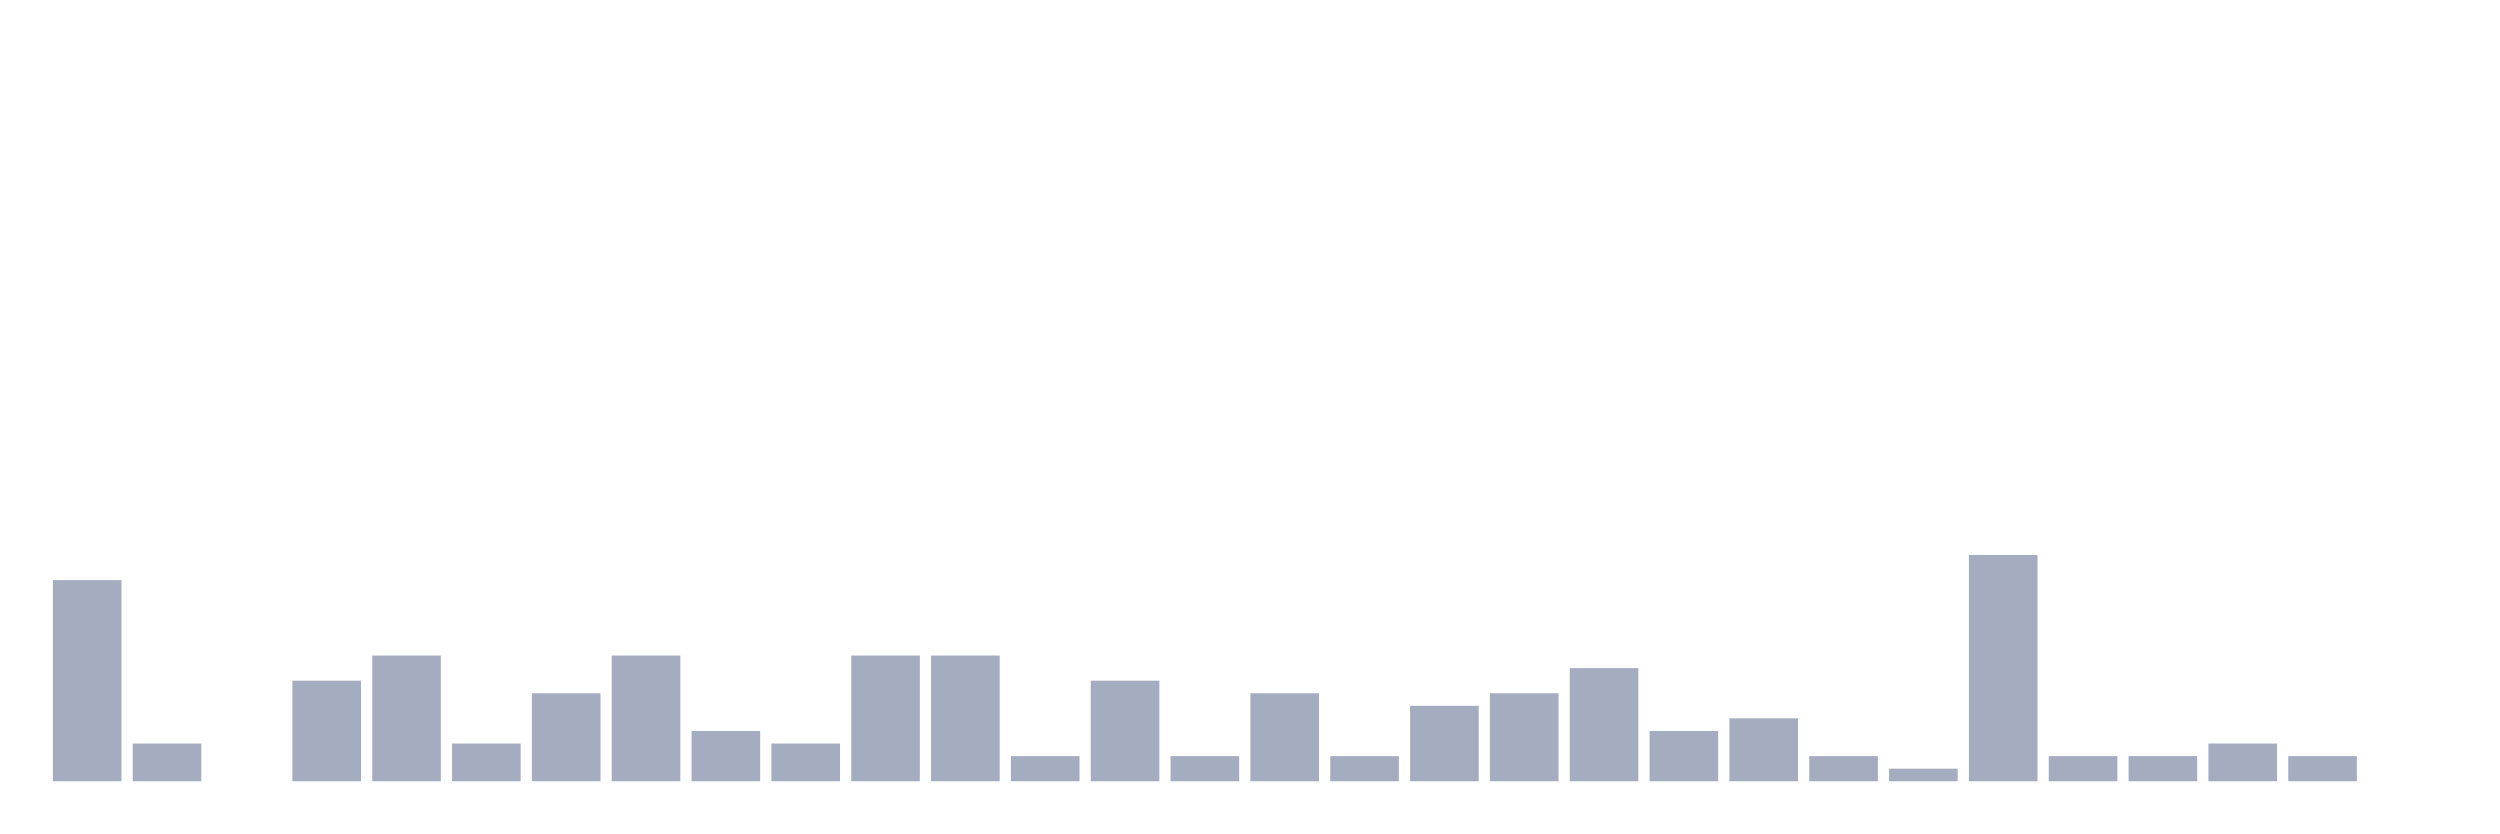
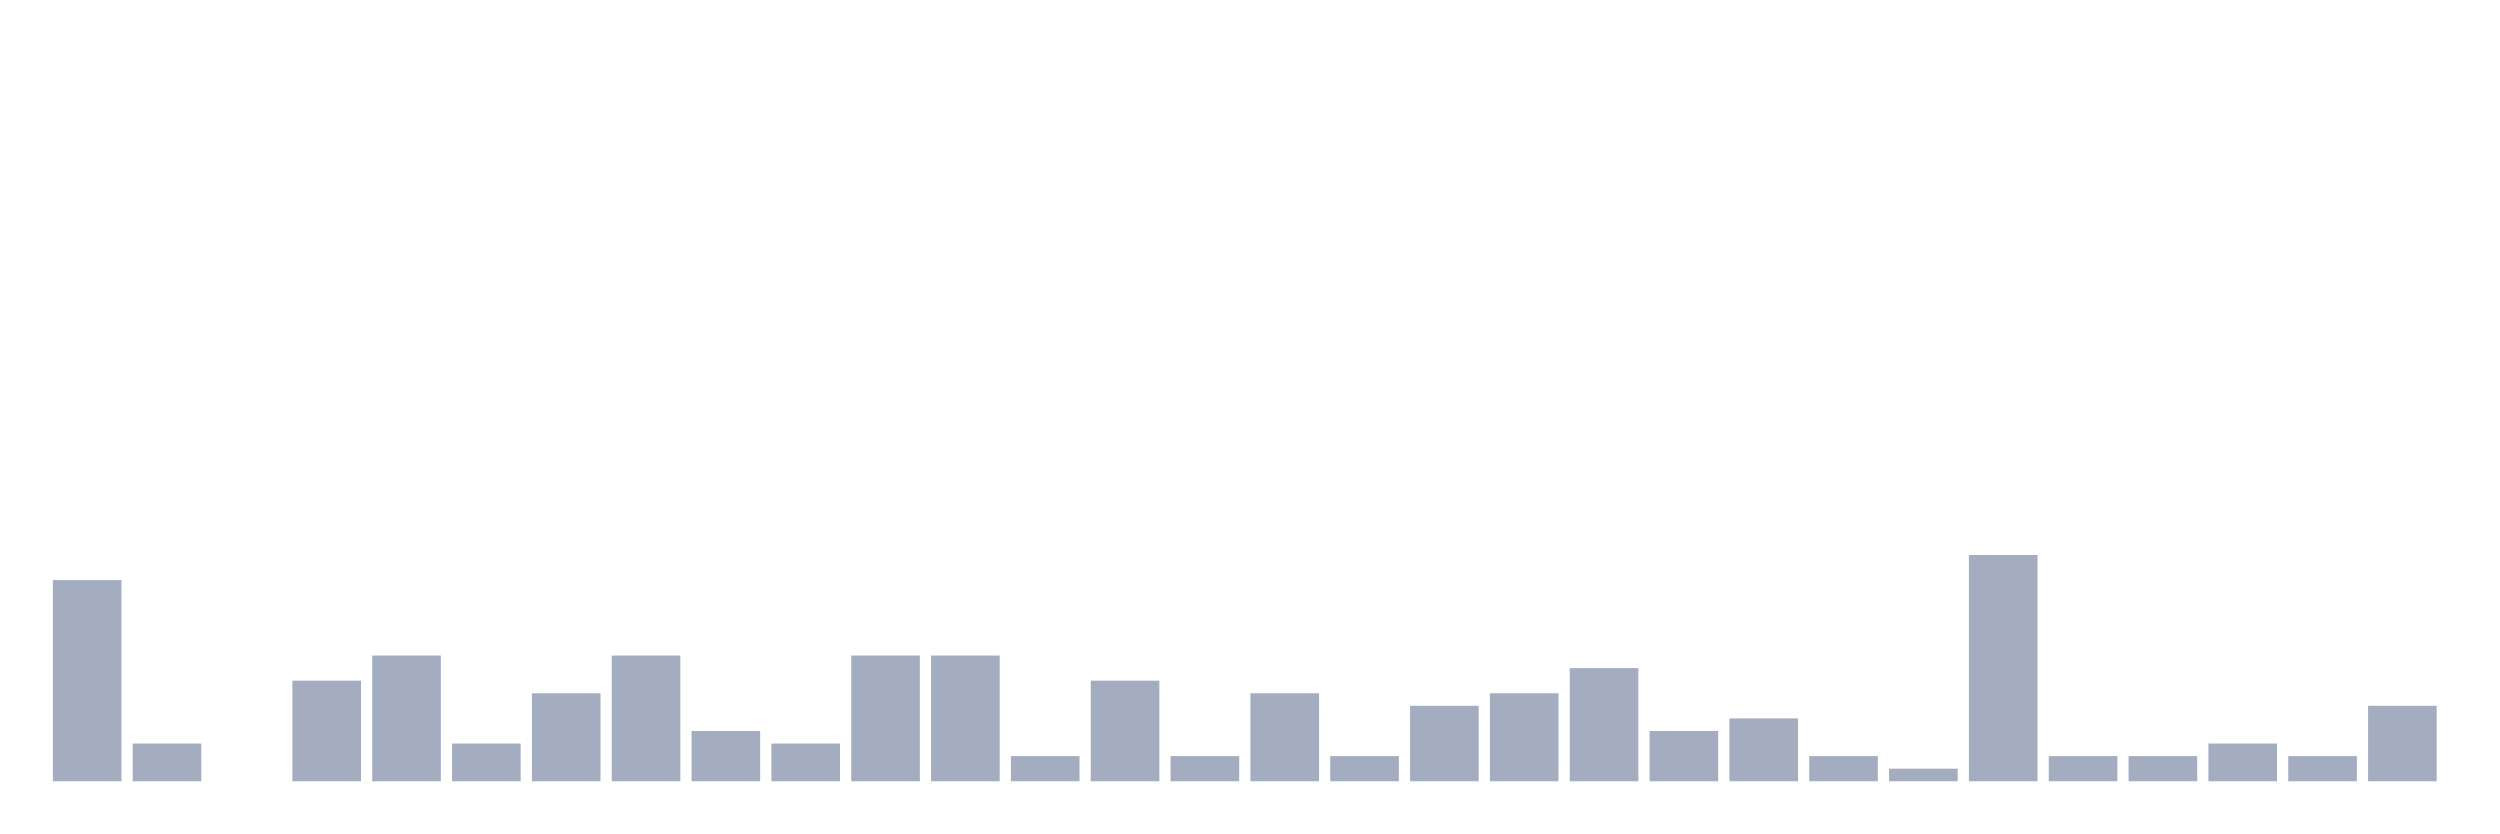
<svg xmlns="http://www.w3.org/2000/svg" viewBox="0 0 480 160">
  <g transform="translate(10,10)">
    <rect class="bar" x="0.153" width="13.175" y="101.379" height="38.621" fill="rgb(164,173,192)" />
    <rect class="bar" x="15.482" width="13.175" y="132.759" height="7.241" fill="rgb(164,173,192)" />
    <rect class="bar" x="30.81" width="13.175" y="140" height="0" fill="rgb(164,173,192)" />
    <rect class="bar" x="46.138" width="13.175" y="120.69" height="19.31" fill="rgb(164,173,192)" />
    <rect class="bar" x="61.466" width="13.175" y="115.862" height="24.138" fill="rgb(164,173,192)" />
    <rect class="bar" x="76.794" width="13.175" y="132.759" height="7.241" fill="rgb(164,173,192)" />
    <rect class="bar" x="92.123" width="13.175" y="123.103" height="16.897" fill="rgb(164,173,192)" />
    <rect class="bar" x="107.451" width="13.175" y="115.862" height="24.138" fill="rgb(164,173,192)" />
    <rect class="bar" x="122.779" width="13.175" y="130.345" height="9.655" fill="rgb(164,173,192)" />
    <rect class="bar" x="138.107" width="13.175" y="132.759" height="7.241" fill="rgb(164,173,192)" />
    <rect class="bar" x="153.436" width="13.175" y="115.862" height="24.138" fill="rgb(164,173,192)" />
    <rect class="bar" x="168.764" width="13.175" y="115.862" height="24.138" fill="rgb(164,173,192)" />
    <rect class="bar" x="184.092" width="13.175" y="135.172" height="4.828" fill="rgb(164,173,192)" />
    <rect class="bar" x="199.42" width="13.175" y="120.69" height="19.31" fill="rgb(164,173,192)" />
    <rect class="bar" x="214.748" width="13.175" y="135.172" height="4.828" fill="rgb(164,173,192)" />
    <rect class="bar" x="230.077" width="13.175" y="123.103" height="16.897" fill="rgb(164,173,192)" />
    <rect class="bar" x="245.405" width="13.175" y="135.172" height="4.828" fill="rgb(164,173,192)" />
    <rect class="bar" x="260.733" width="13.175" y="125.517" height="14.483" fill="rgb(164,173,192)" />
    <rect class="bar" x="276.061" width="13.175" y="123.103" height="16.897" fill="rgb(164,173,192)" />
    <rect class="bar" x="291.39" width="13.175" y="118.276" height="21.724" fill="rgb(164,173,192)" />
    <rect class="bar" x="306.718" width="13.175" y="130.345" height="9.655" fill="rgb(164,173,192)" />
    <rect class="bar" x="322.046" width="13.175" y="127.931" height="12.069" fill="rgb(164,173,192)" />
    <rect class="bar" x="337.374" width="13.175" y="135.172" height="4.828" fill="rgb(164,173,192)" />
    <rect class="bar" x="352.702" width="13.175" y="137.586" height="2.414" fill="rgb(164,173,192)" />
    <rect class="bar" x="368.031" width="13.175" y="96.552" height="43.448" fill="rgb(164,173,192)" />
    <rect class="bar" x="383.359" width="13.175" y="135.172" height="4.828" fill="rgb(164,173,192)" />
    <rect class="bar" x="398.687" width="13.175" y="135.172" height="4.828" fill="rgb(164,173,192)" />
    <rect class="bar" x="414.015" width="13.175" y="132.759" height="7.241" fill="rgb(164,173,192)" />
    <rect class="bar" x="429.344" width="13.175" y="135.172" height="4.828" fill="rgb(164,173,192)" />
-     <rect class="bar" x="444.672" width="13.175" y="140" height="0" fill="rgb(164,173,192)" />
+     <rect class="bar" x="444.672" width="13.175" y="125.517" height="14.483" fill="rgb(164,173,192)" />
  </g>
</svg>
